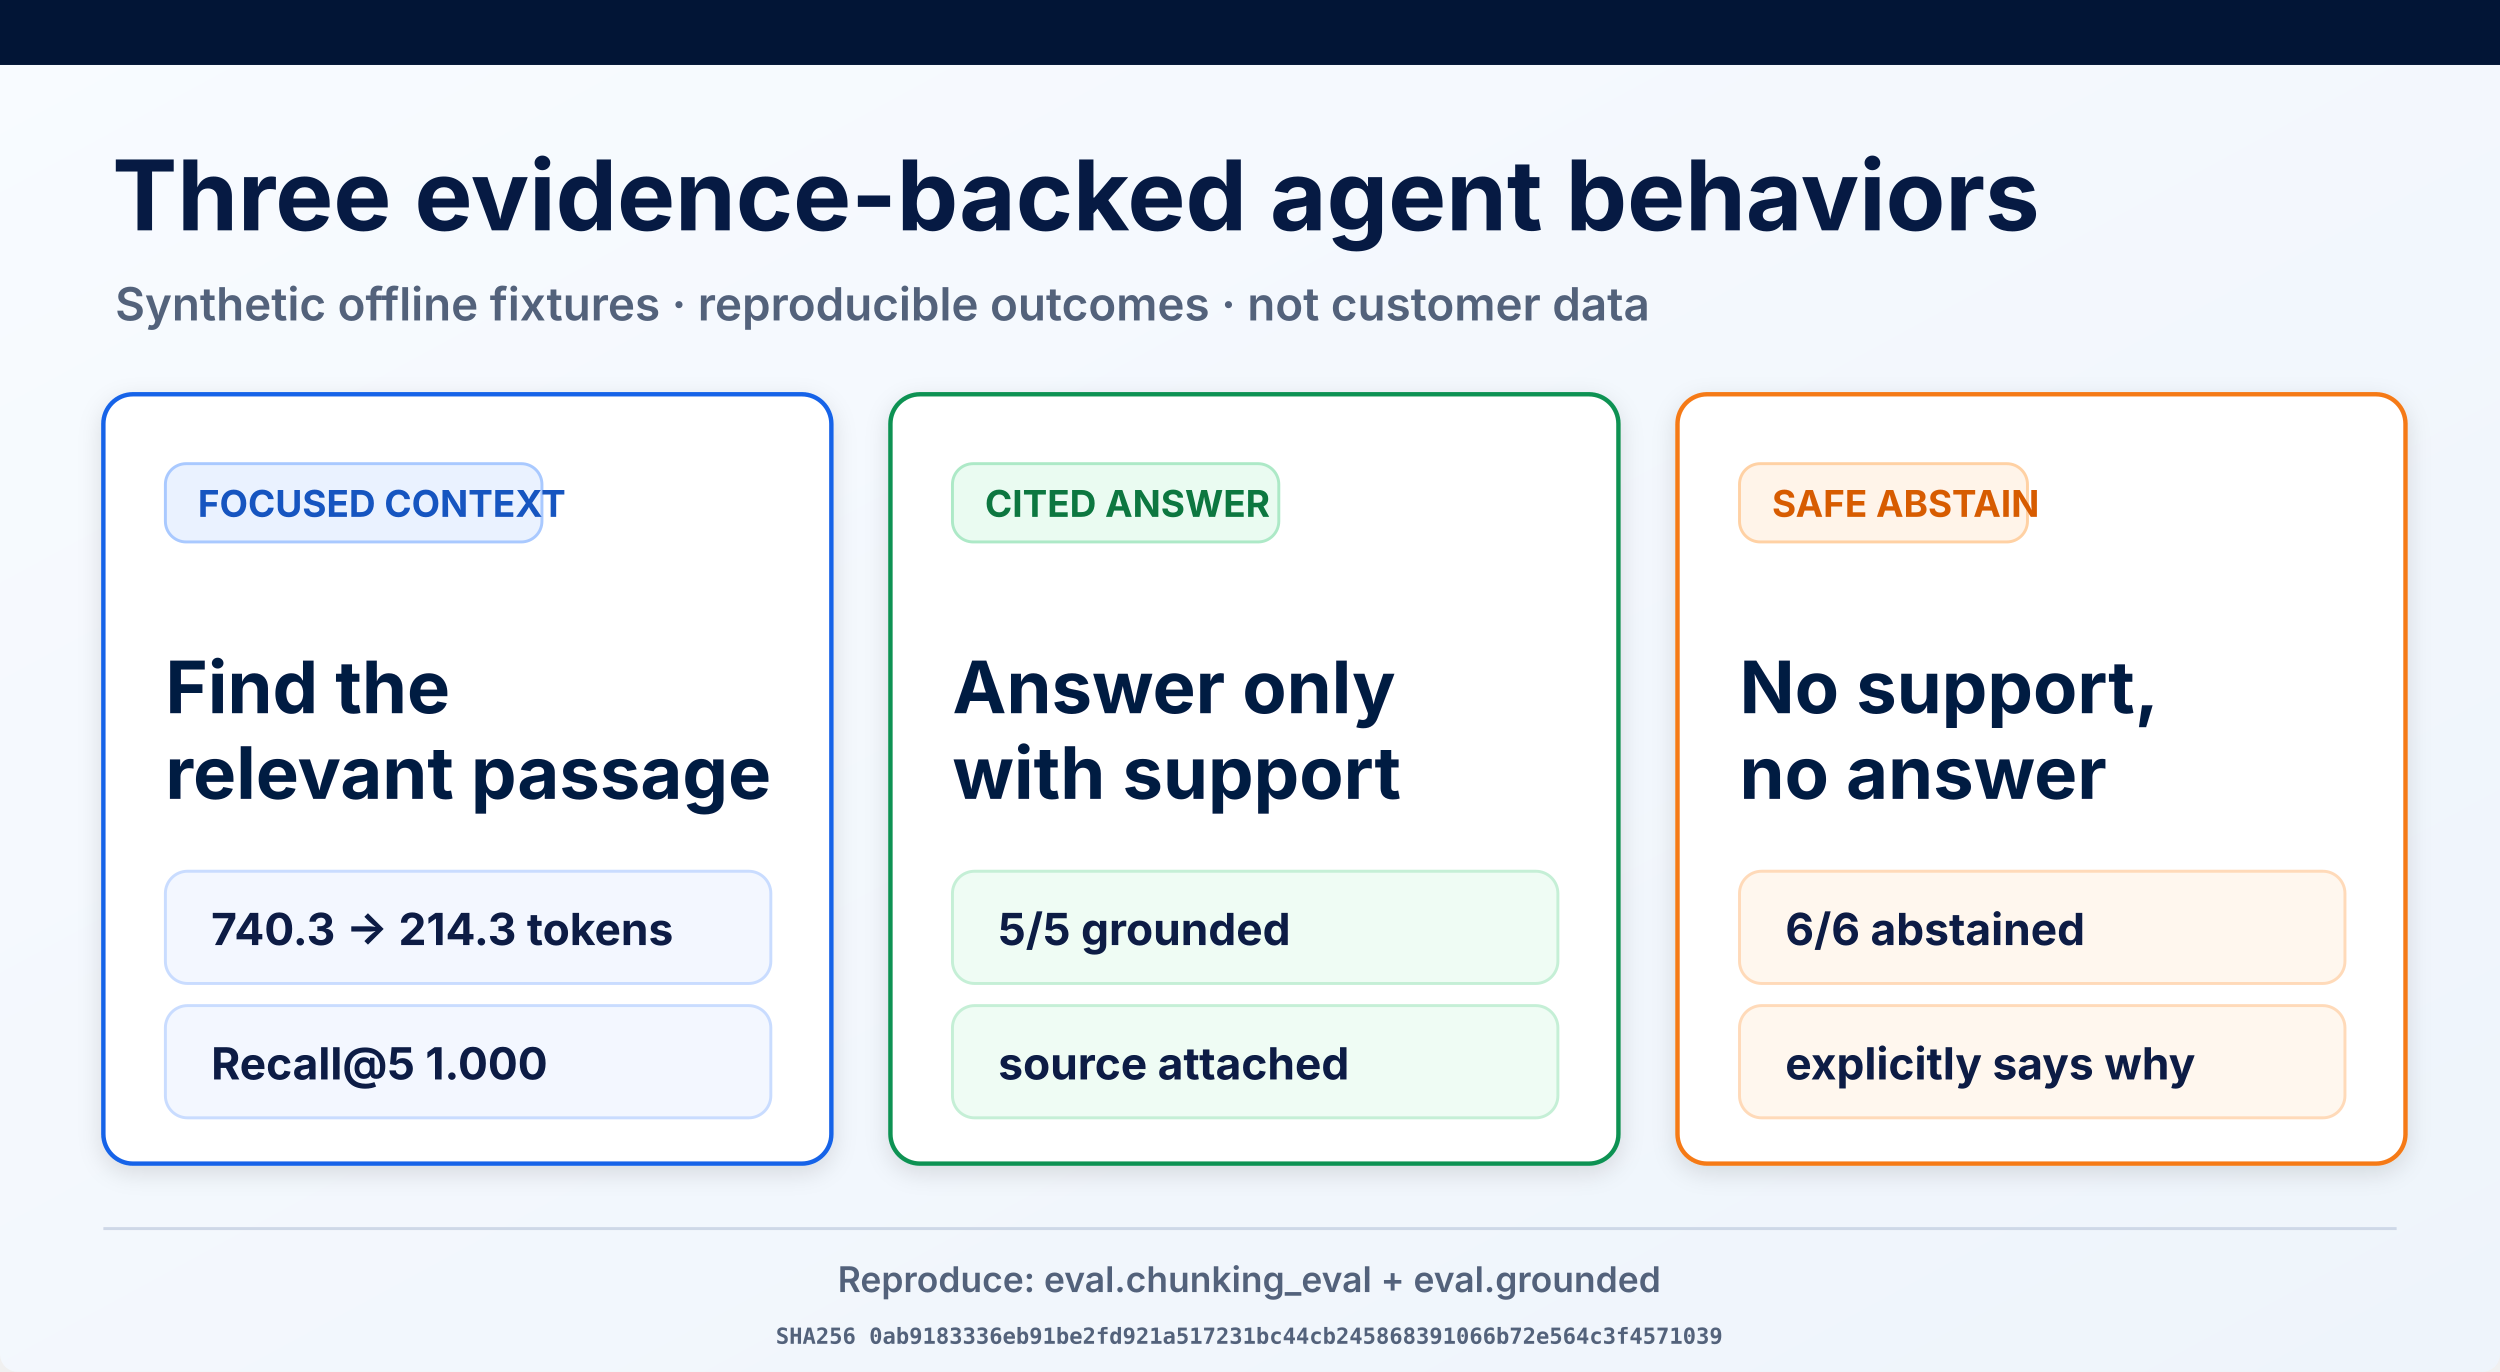
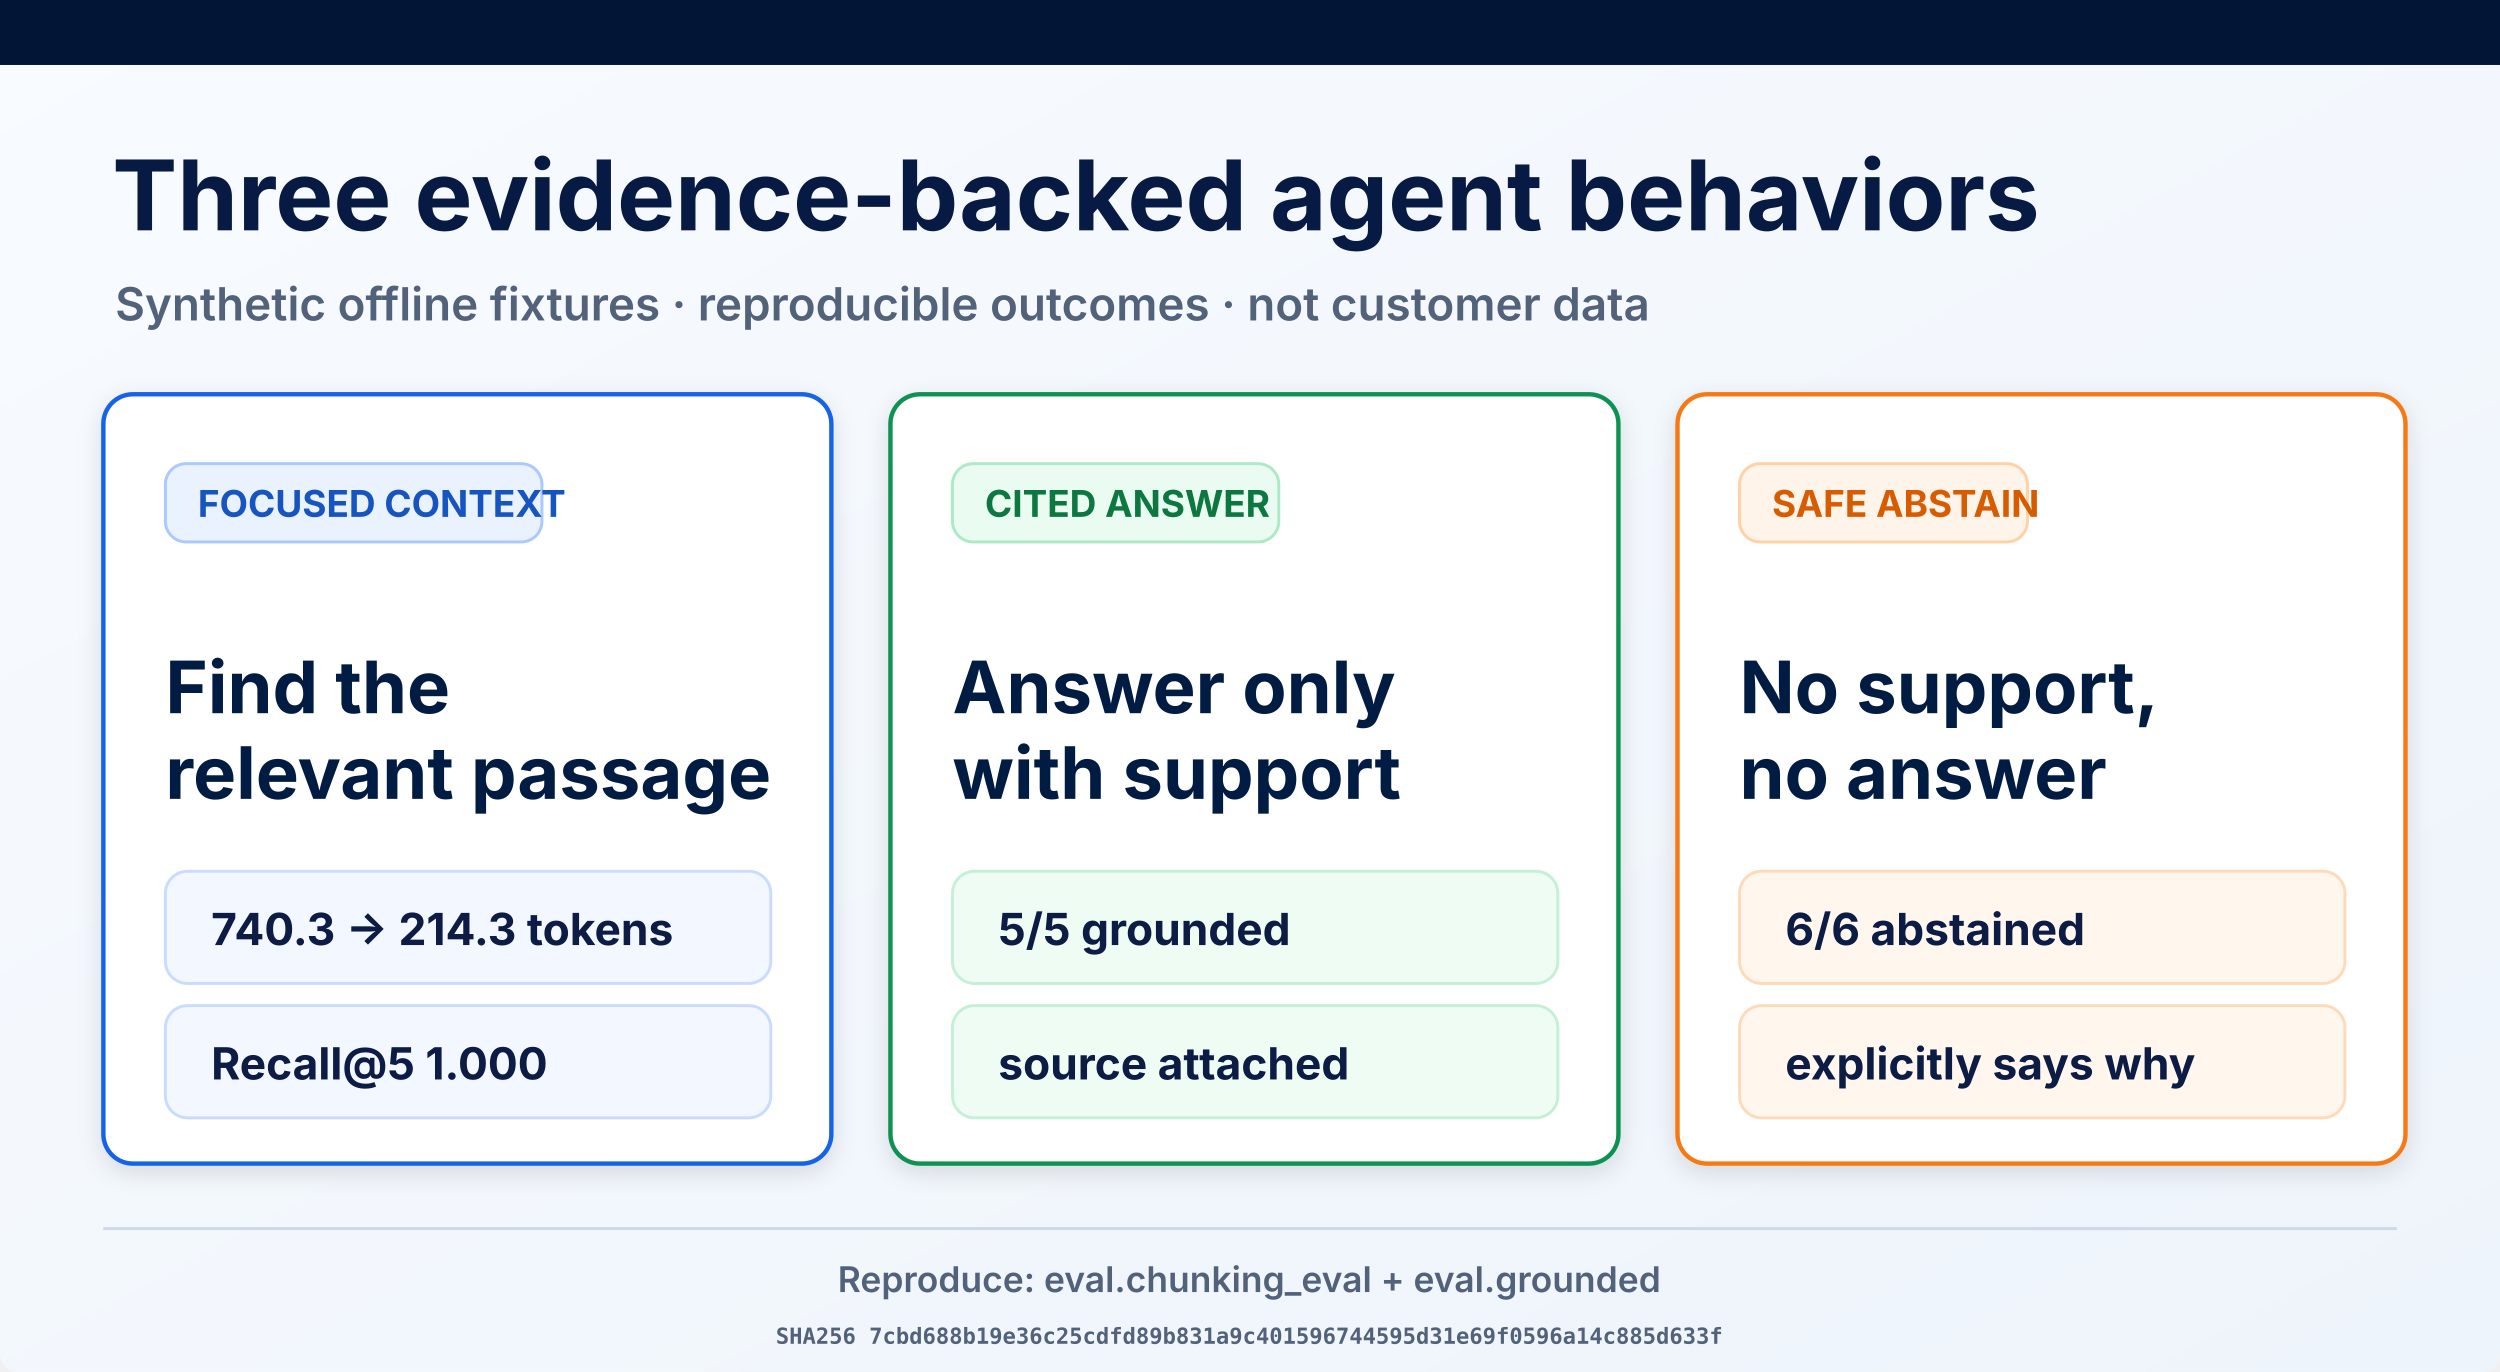
<svg xmlns="http://www.w3.org/2000/svg" width="1693" height="929" viewBox="0 0 1693 929" role="img" aria-labelledby="title desc">
  <defs>
    <linearGradient id="page" x1="0" y1="0" x2="1" y2="1">
      <stop offset="0" stop-color="#f8fbff" />
      <stop offset="1" stop-color="#eef4fb" />
    </linearGradient>
    <filter id="shadow" x="-10%" y="-10%" width="120%" height="130%">
      <feDropShadow dx="0" dy="5" stdDeviation="8" flood-opacity=".12" />
    </filter>
  </defs>
  <rect width="1693" height="929" rx="12" fill="url(#page)" />
  <rect width="1693" height="44" fill="#021536" />
  <text x="76" y="156" font-family="Inter, Arial, sans-serif" font-size="66" font-weight="700" fill="#061a43">Three evidence-backed agent behaviors</text>
  <text x="78" y="217" font-family="Inter, Arial, sans-serif" font-size="31" font-weight="600" fill="#53627b">Synthetic offline fixtures · reproducible outcomes · not customer data</text>
  <g filter="url(#shadow)">
    <rect x="70" y="267" width="493" height="521" rx="20" fill="#fff" stroke="#1763e8" stroke-width="3" />
    <rect x="112" y="314" width="255" height="53" rx="14" fill="#eaf2ff" stroke="#a9c9ff" stroke-width="2" />
    <text x="134" y="350" font-family="Inter, Arial, sans-serif" font-size="25" font-weight="700" fill="#1554c0">FOCUSED CONTEXT</text>
    <text x="112" y="483" font-family="Inter, Arial, sans-serif" font-size="49" font-weight="700" fill="#061a43">Find the</text>
    <text x="112" y="541" font-family="Inter, Arial, sans-serif" font-size="49" font-weight="700" fill="#061a43">relevant passage</text>
    <rect x="112" y="590" width="410" height="76" rx="15" fill="#f3f7ff" stroke="#c9dcff" stroke-width="2" />
    <text x="143" y="640" font-family="Inter, Arial, sans-serif" font-size="30" font-weight="700" fill="#0a1b44">740.3 → 214.3 tokens</text>
    <rect x="112" y="681" width="410" height="76" rx="15" fill="#f3f7ff" stroke="#c9dcff" stroke-width="2" />
    <text x="143" y="731" font-family="Inter, Arial, sans-serif" font-size="30" font-weight="700" fill="#0a1b44">Recall@5 1.000</text>
  </g>
  <g filter="url(#shadow)">
    <rect x="603" y="267" width="493" height="521" rx="20" fill="#fff" stroke="#109252" stroke-width="3" />
    <rect x="645" y="314" width="221" height="53" rx="14" fill="#eafbf1" stroke="#ade9c7" stroke-width="2" />
    <text x="667" y="350" font-family="Inter, Arial, sans-serif" font-size="25" font-weight="700" fill="#08773f">CITED ANSWER</text>
    <text x="645" y="483" font-family="Inter, Arial, sans-serif" font-size="49" font-weight="700" fill="#061a43">Answer only</text>
    <text x="645" y="541" font-family="Inter, Arial, sans-serif" font-size="49" font-weight="700" fill="#061a43">with support</text>
    <rect x="645" y="590" width="410" height="76" rx="15" fill="#effcf4" stroke="#c5efd6" stroke-width="2" />
    <text x="676" y="640" font-family="Inter, Arial, sans-serif" font-size="30" font-weight="700" fill="#0a1b44">5/5 grounded</text>
    <rect x="645" y="681" width="410" height="76" rx="15" fill="#effcf4" stroke="#c5efd6" stroke-width="2" />
    <text x="676" y="731" font-family="Inter, Arial, sans-serif" font-size="30" font-weight="700" fill="#0a1b44">source attached</text>
  </g>
  <g filter="url(#shadow)">
    <rect x="1136" y="267" width="493" height="521" rx="20" fill="#fff" stroke="#f57a19" stroke-width="3" />
    <rect x="1178" y="314" width="195" height="53" rx="14" fill="#fff4e9" stroke="#ffd1a4" stroke-width="2" />
    <text x="1200" y="350" font-family="Inter, Arial, sans-serif" font-size="25" font-weight="700" fill="#d75c06">SAFE ABSTAIN</text>
    <text x="1178" y="483" font-family="Inter, Arial, sans-serif" font-size="49" font-weight="700" fill="#061a43">No support,</text>
    <text x="1178" y="541" font-family="Inter, Arial, sans-serif" font-size="49" font-weight="700" fill="#061a43">no answer</text>
    <rect x="1178" y="590" width="410" height="76" rx="15" fill="#fff7ee" stroke="#ffdab9" stroke-width="2" />
    <text x="1209" y="640" font-family="Inter, Arial, sans-serif" font-size="30" font-weight="700" fill="#0a1b44">6/6 abstained</text>
    <rect x="1178" y="681" width="410" height="76" rx="15" fill="#fff7ee" stroke="#ffdab9" stroke-width="2" />
    <text x="1209" y="731" font-family="Inter, Arial, sans-serif" font-size="30" font-weight="700" fill="#0a1b44">explicitly says why</text>
  </g>
  <line x1="70" y1="832" x2="1623" y2="832" stroke="#ced8e7" stroke-width="2" />
  <text x="846" y="875" text-anchor="middle" font-family="Inter, Arial, sans-serif" font-size="24" font-weight="600" fill="#53627b">Reproduce: eval.chunking_eval + eval.grounded</text>
-   <text x="846" y="910" text-anchor="middle" font-family="ui-monospace, monospace" font-size="15" font-weight="600" fill="#53627b">SHA256 0ab9183336eb91be2fd921a517231bc44cb245868391066b72e564c3f4571039</text>
+   <text x="846" y="910" text-anchor="middle" font-family="ui-monospace, monospace" font-size="15" font-weight="600" fill="#53627b">SHA256 7cbd688b19e36c25cdfd89b831a9c401596744595d31e69f0596a14c885d633f</text>
</svg>
